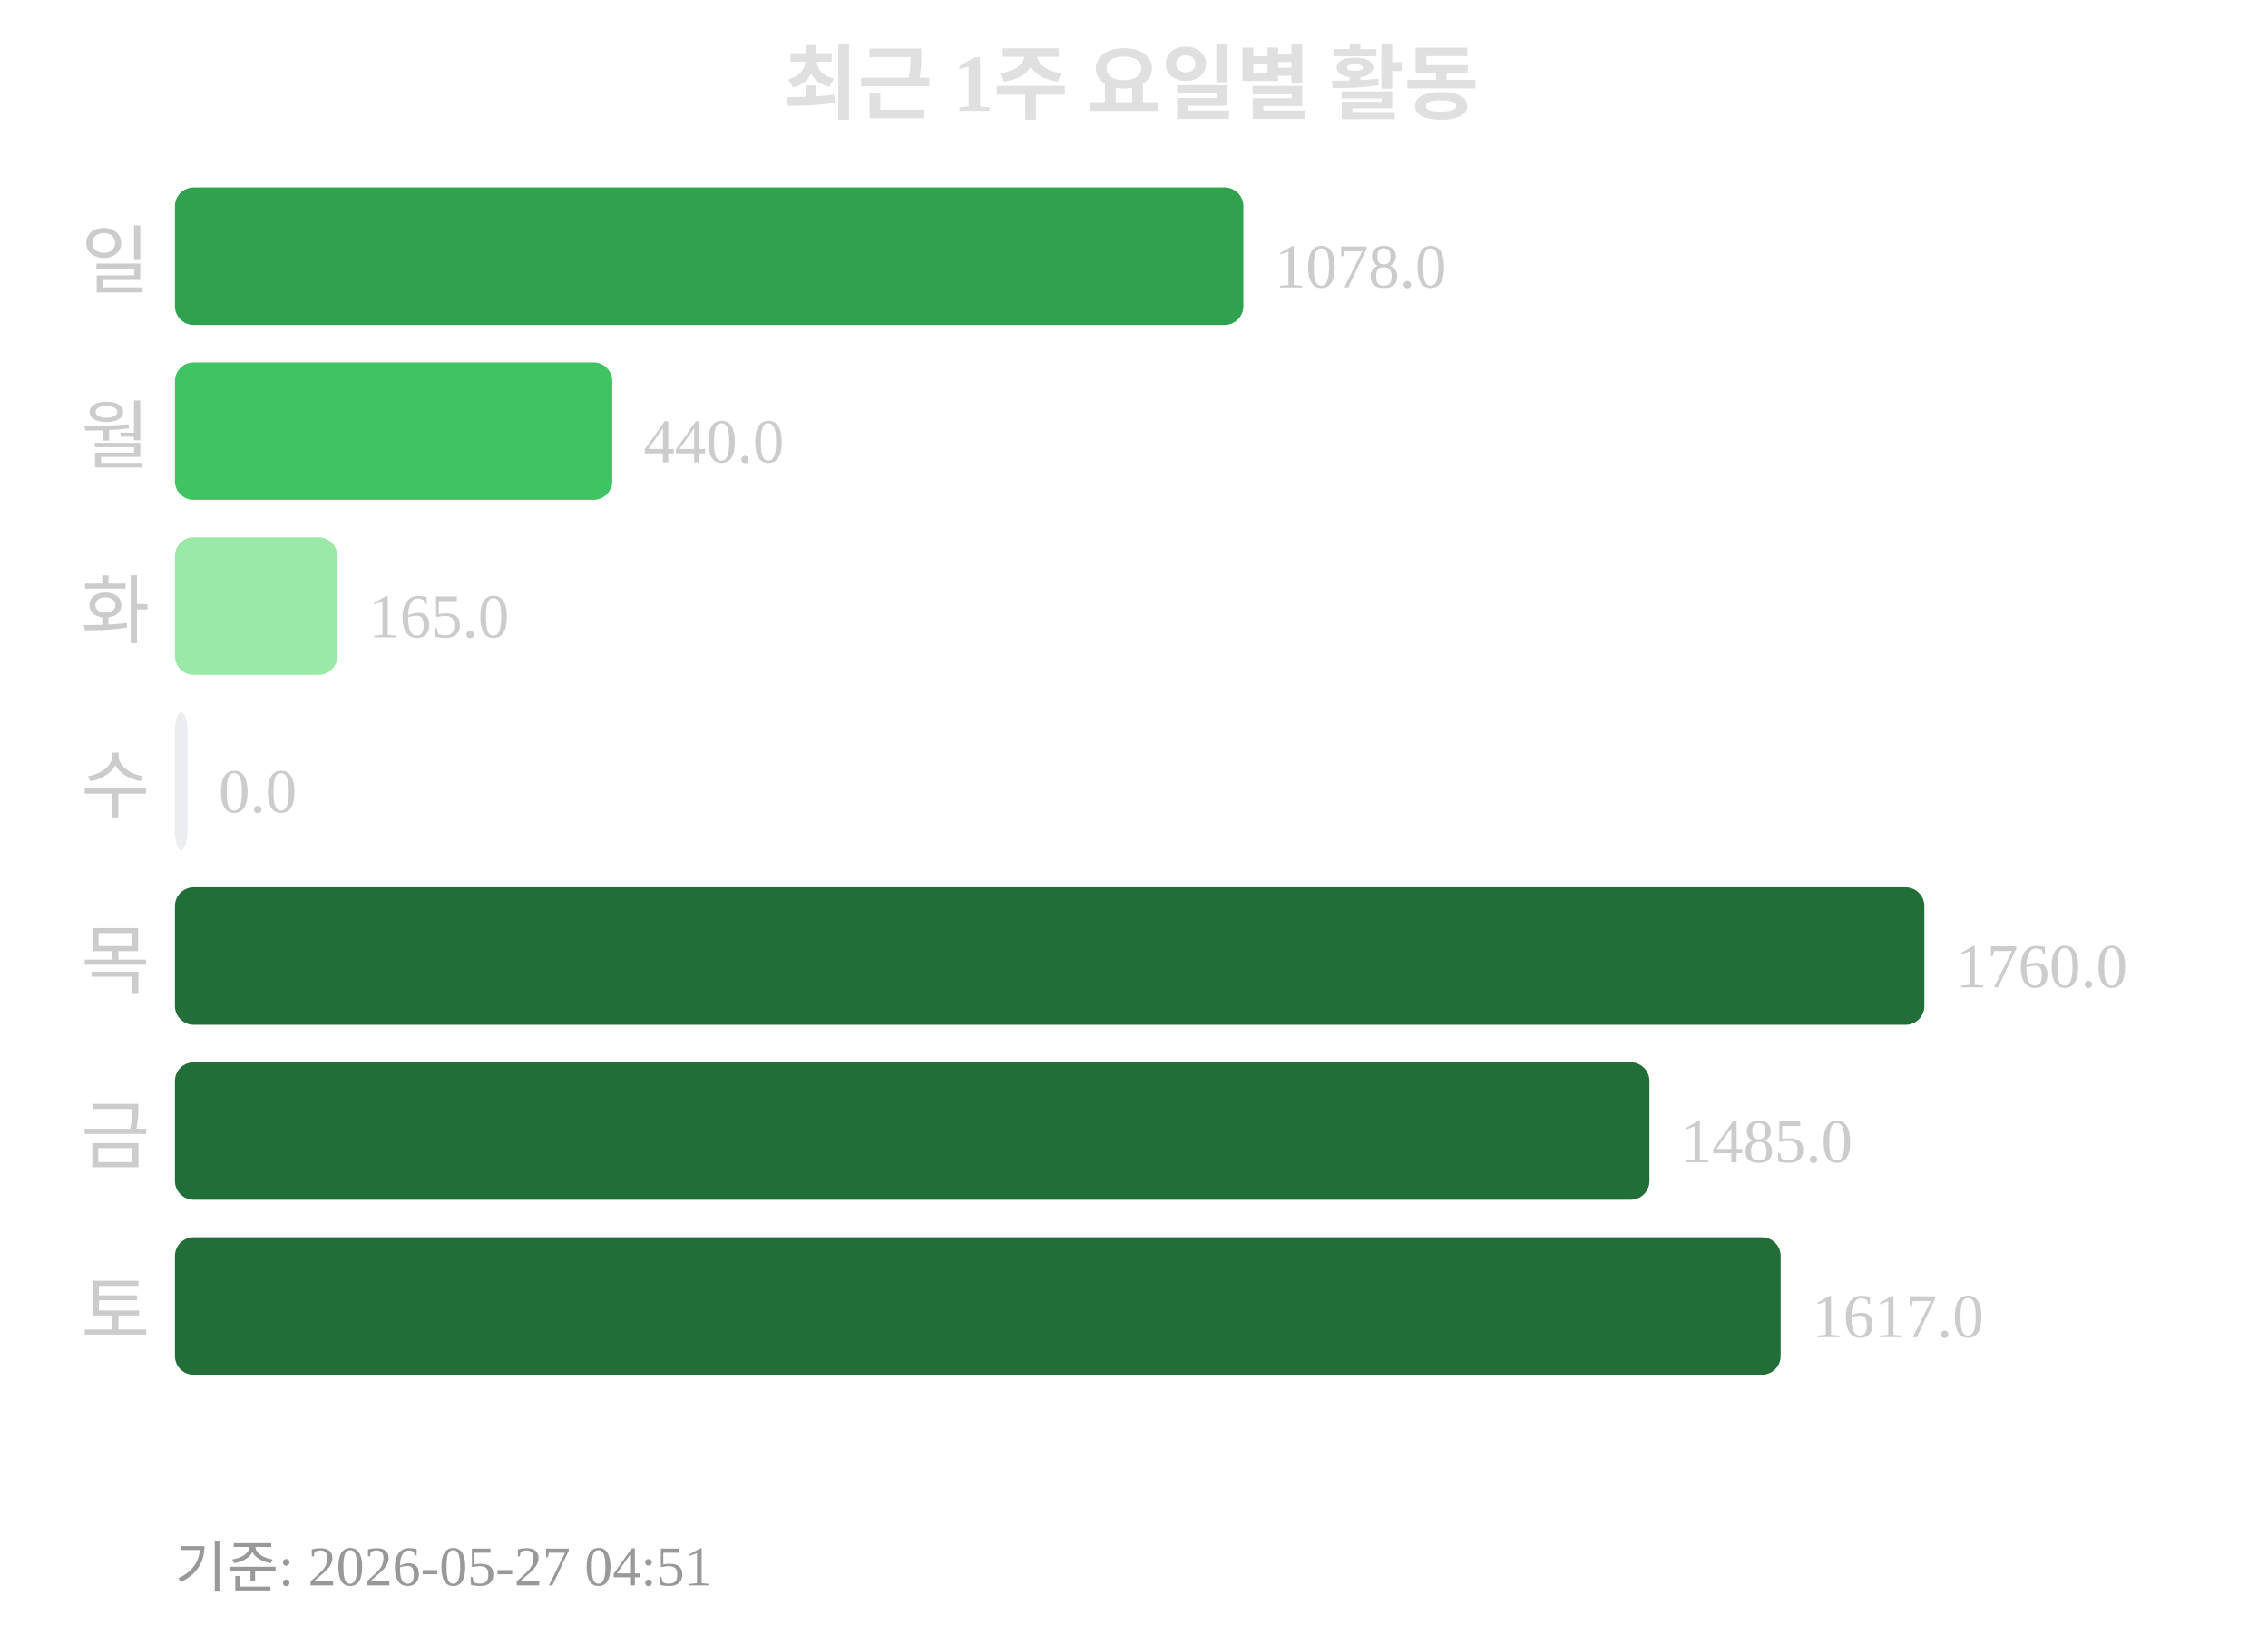
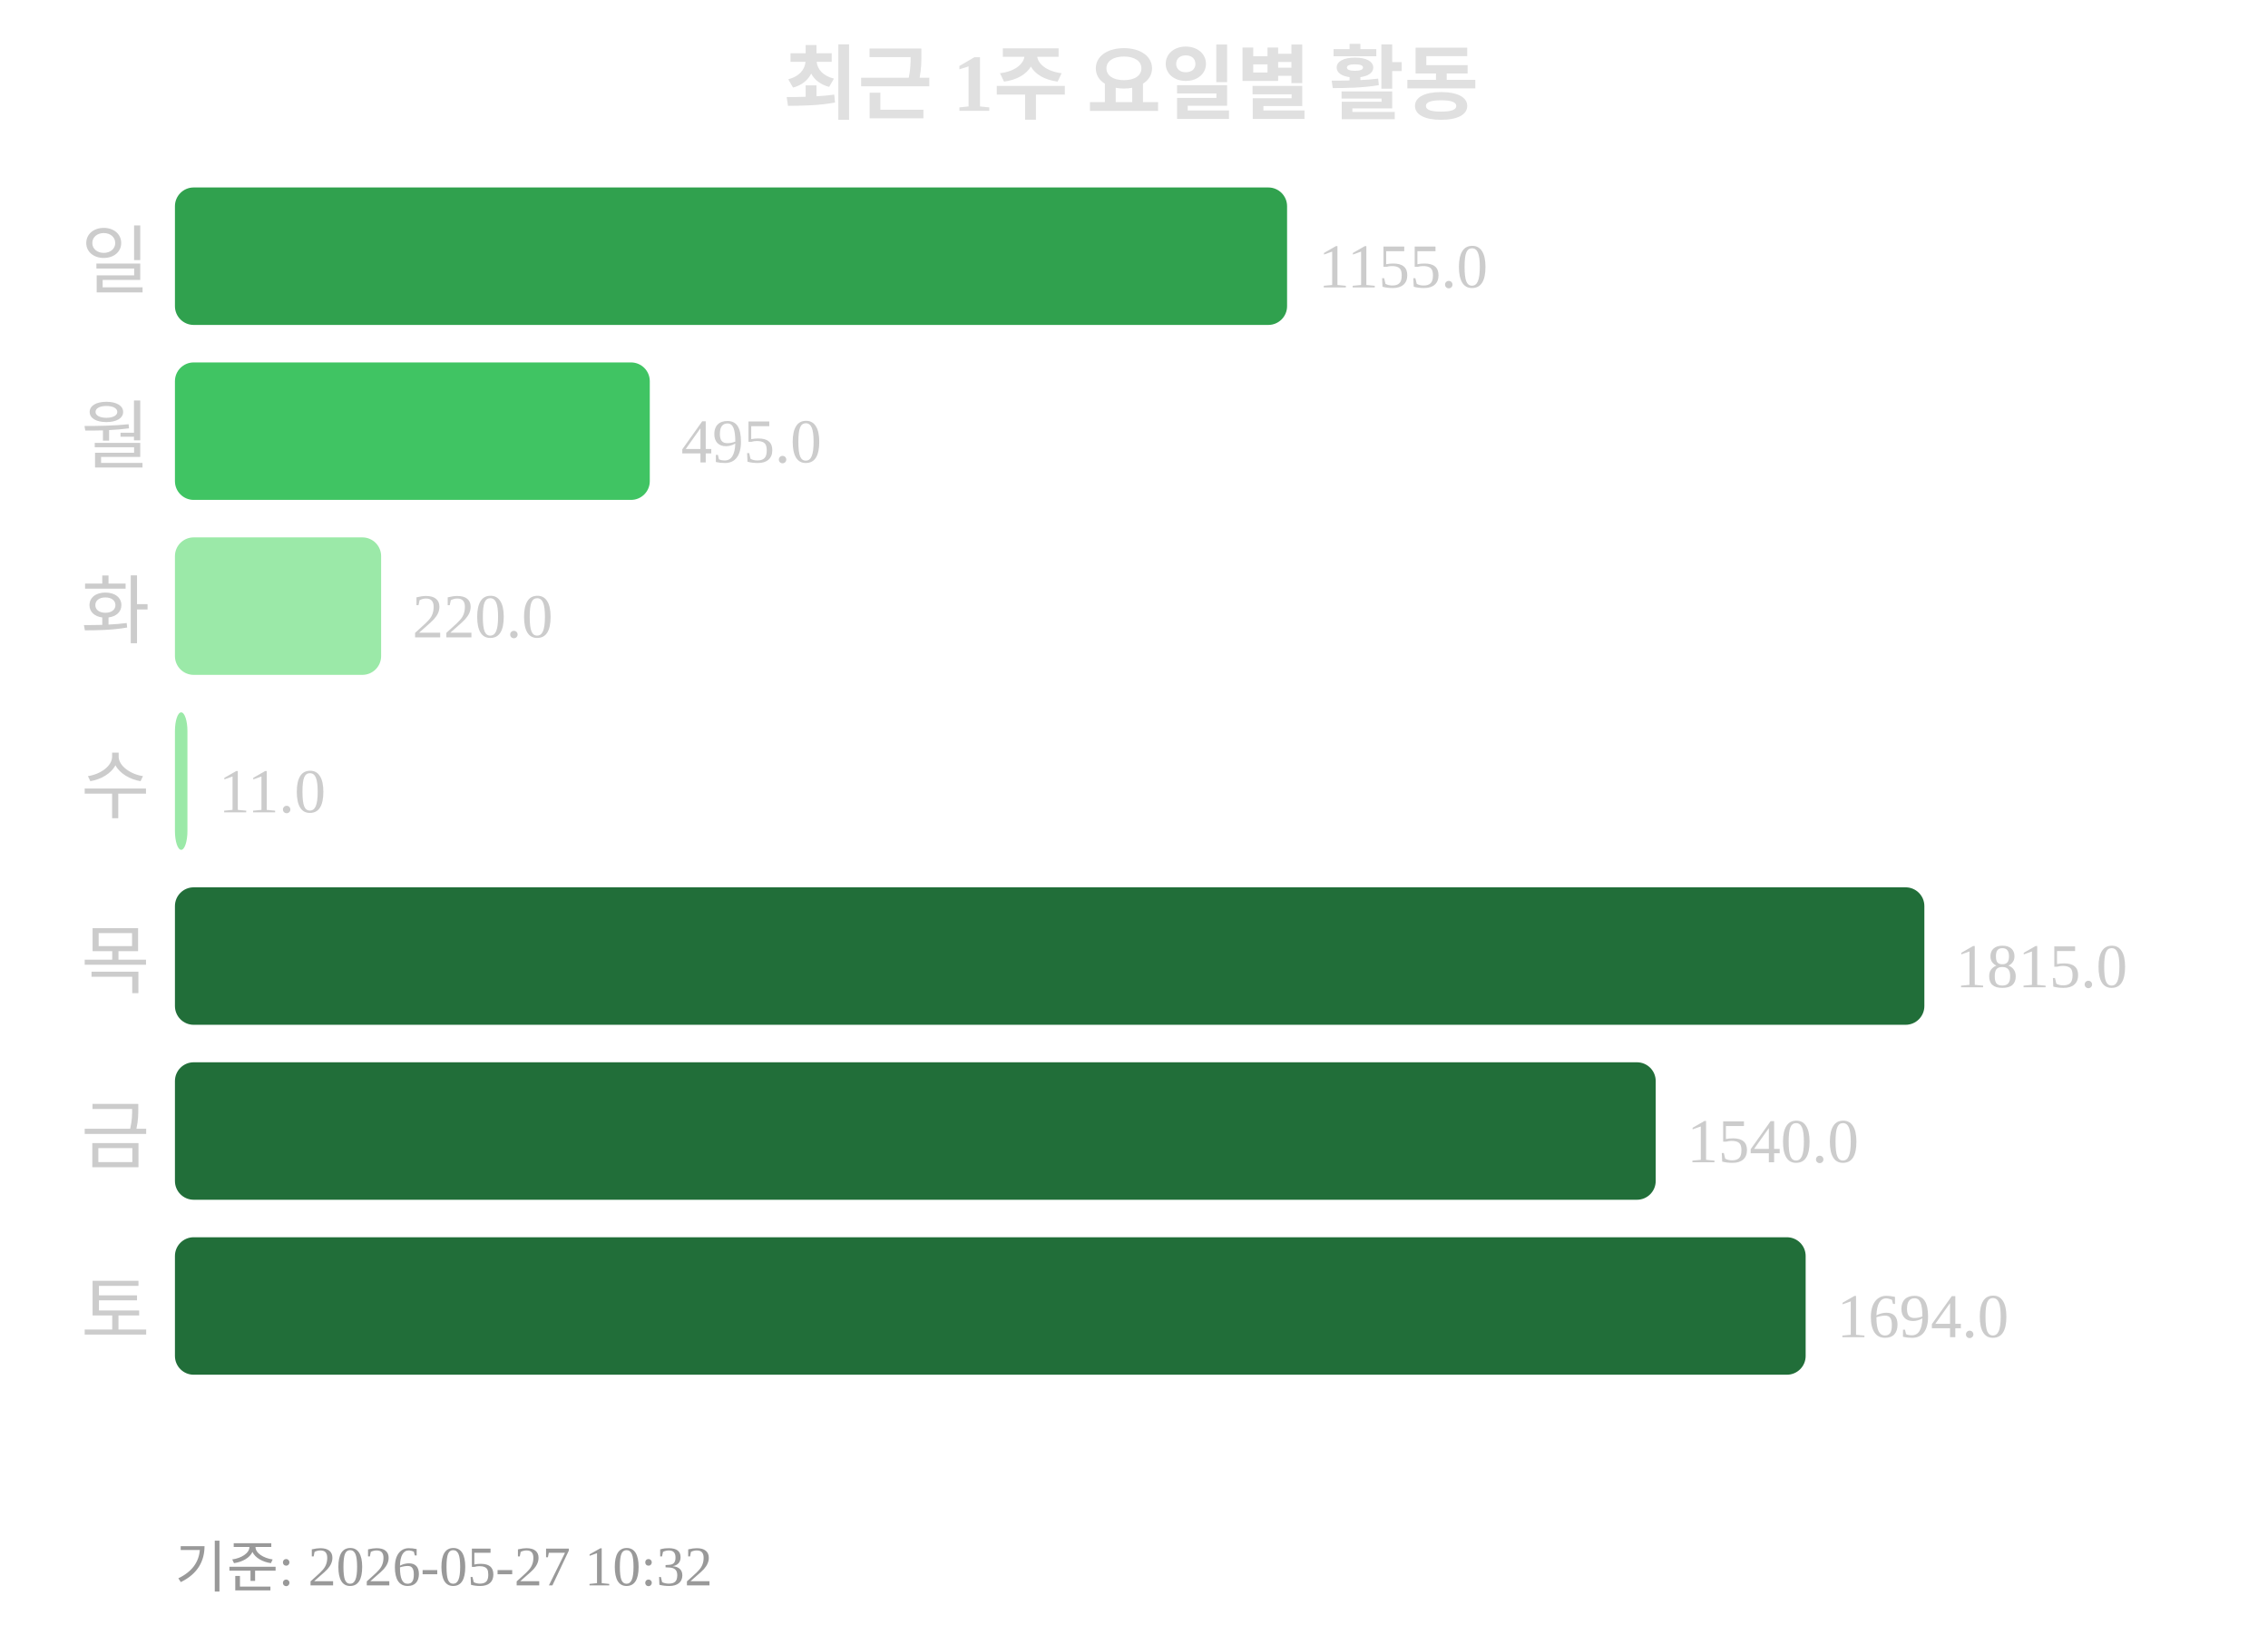
<svg xmlns="http://www.w3.org/2000/svg" width="363" height="260">
  <text x="181" y="18" text-anchor="middle" font-size="13" font-weight="bold" fill="#e0e0e0">최근 1주 요일별 활동</text>
  <text x="24" y="46" text-anchor="end" font-size="12" fill="#cccccc">일</text>
-   <rect x="28" y="30" width="171" height="22" rx="3" fill="#30a14e" />
-   <text x="204" y="46" font-size="10" fill="#cccccc">1078.0</text>
+   <rect x="28" y="30" width="178" height="22" rx="3" fill="#30a14e" />
+   <text x="211" y="46" font-size="10" fill="#cccccc">1155.0</text>
  <text x="24" y="74" text-anchor="end" font-size="12" fill="#cccccc">월</text>
-   <rect x="28" y="58" width="70" height="22" rx="3" fill="#40c463" />
-   <text x="103" y="74" font-size="10" fill="#cccccc">440.0</text>
+   <rect x="28" y="58" width="76" height="22" rx="3" fill="#40c463" />
+   <text x="109" y="74" font-size="10" fill="#cccccc">495.0</text>
  <text x="24" y="102" text-anchor="end" font-size="12" fill="#cccccc">화</text>
-   <rect x="28" y="86" width="26" height="22" rx="3" fill="#9be9a8" />
-   <text x="59" y="102" font-size="10" fill="#cccccc">165.0</text>
+   <rect x="28" y="86" width="33" height="22" rx="3" fill="#9be9a8" />
+   <text x="66" y="102" font-size="10" fill="#cccccc">220.0</text>
  <text x="24" y="130" text-anchor="end" font-size="12" fill="#cccccc">수</text>
-   <rect x="28" y="114" width="2" height="22" rx="3" fill="#ebedf0" />
-   <text x="35" y="130" font-size="10" fill="#cccccc">0.0</text>
+   <rect x="28" y="114" width="2" height="22" rx="3" fill="#9be9a8" />
+   <text x="35" y="130" font-size="10" fill="#cccccc">11.0</text>
  <text x="24" y="158" text-anchor="end" font-size="12" fill="#cccccc">목</text>
  <rect x="28" y="142" width="280" height="22" rx="3" fill="#216e39" />
-   <text x="313" y="158" font-size="10" fill="#cccccc">1760.0</text>
+   <text x="313" y="158" font-size="10" fill="#cccccc">1815.0</text>
  <text x="24" y="186" text-anchor="end" font-size="12" fill="#cccccc">금</text>
-   <rect x="28" y="170" width="236" height="22" rx="3" fill="#216e39" />
-   <text x="269" y="186" font-size="10" fill="#cccccc">1485.0</text>
+   <rect x="28" y="170" width="237" height="22" rx="3" fill="#216e39" />
+   <text x="270" y="186" font-size="10" fill="#cccccc">1540.0</text>
  <text x="24" y="214" text-anchor="end" font-size="12" fill="#cccccc">토</text>
-   <rect x="28" y="198" width="257" height="22" rx="3" fill="#216e39" />
-   <text x="290" y="214" font-size="10" fill="#cccccc">1617.0</text>
-   <text x="28" y="254" font-size="9" fill="#999999">기준: 2026-05-27 04:51</text>
+   <rect x="28" y="198" width="261" height="22" rx="3" fill="#216e39" />
+   <text x="294" y="214" font-size="10" fill="#cccccc">1694.0</text>
+   <text x="28" y="254" font-size="9" fill="#999999">기준: 2026-05-27 10:32</text>
</svg>
